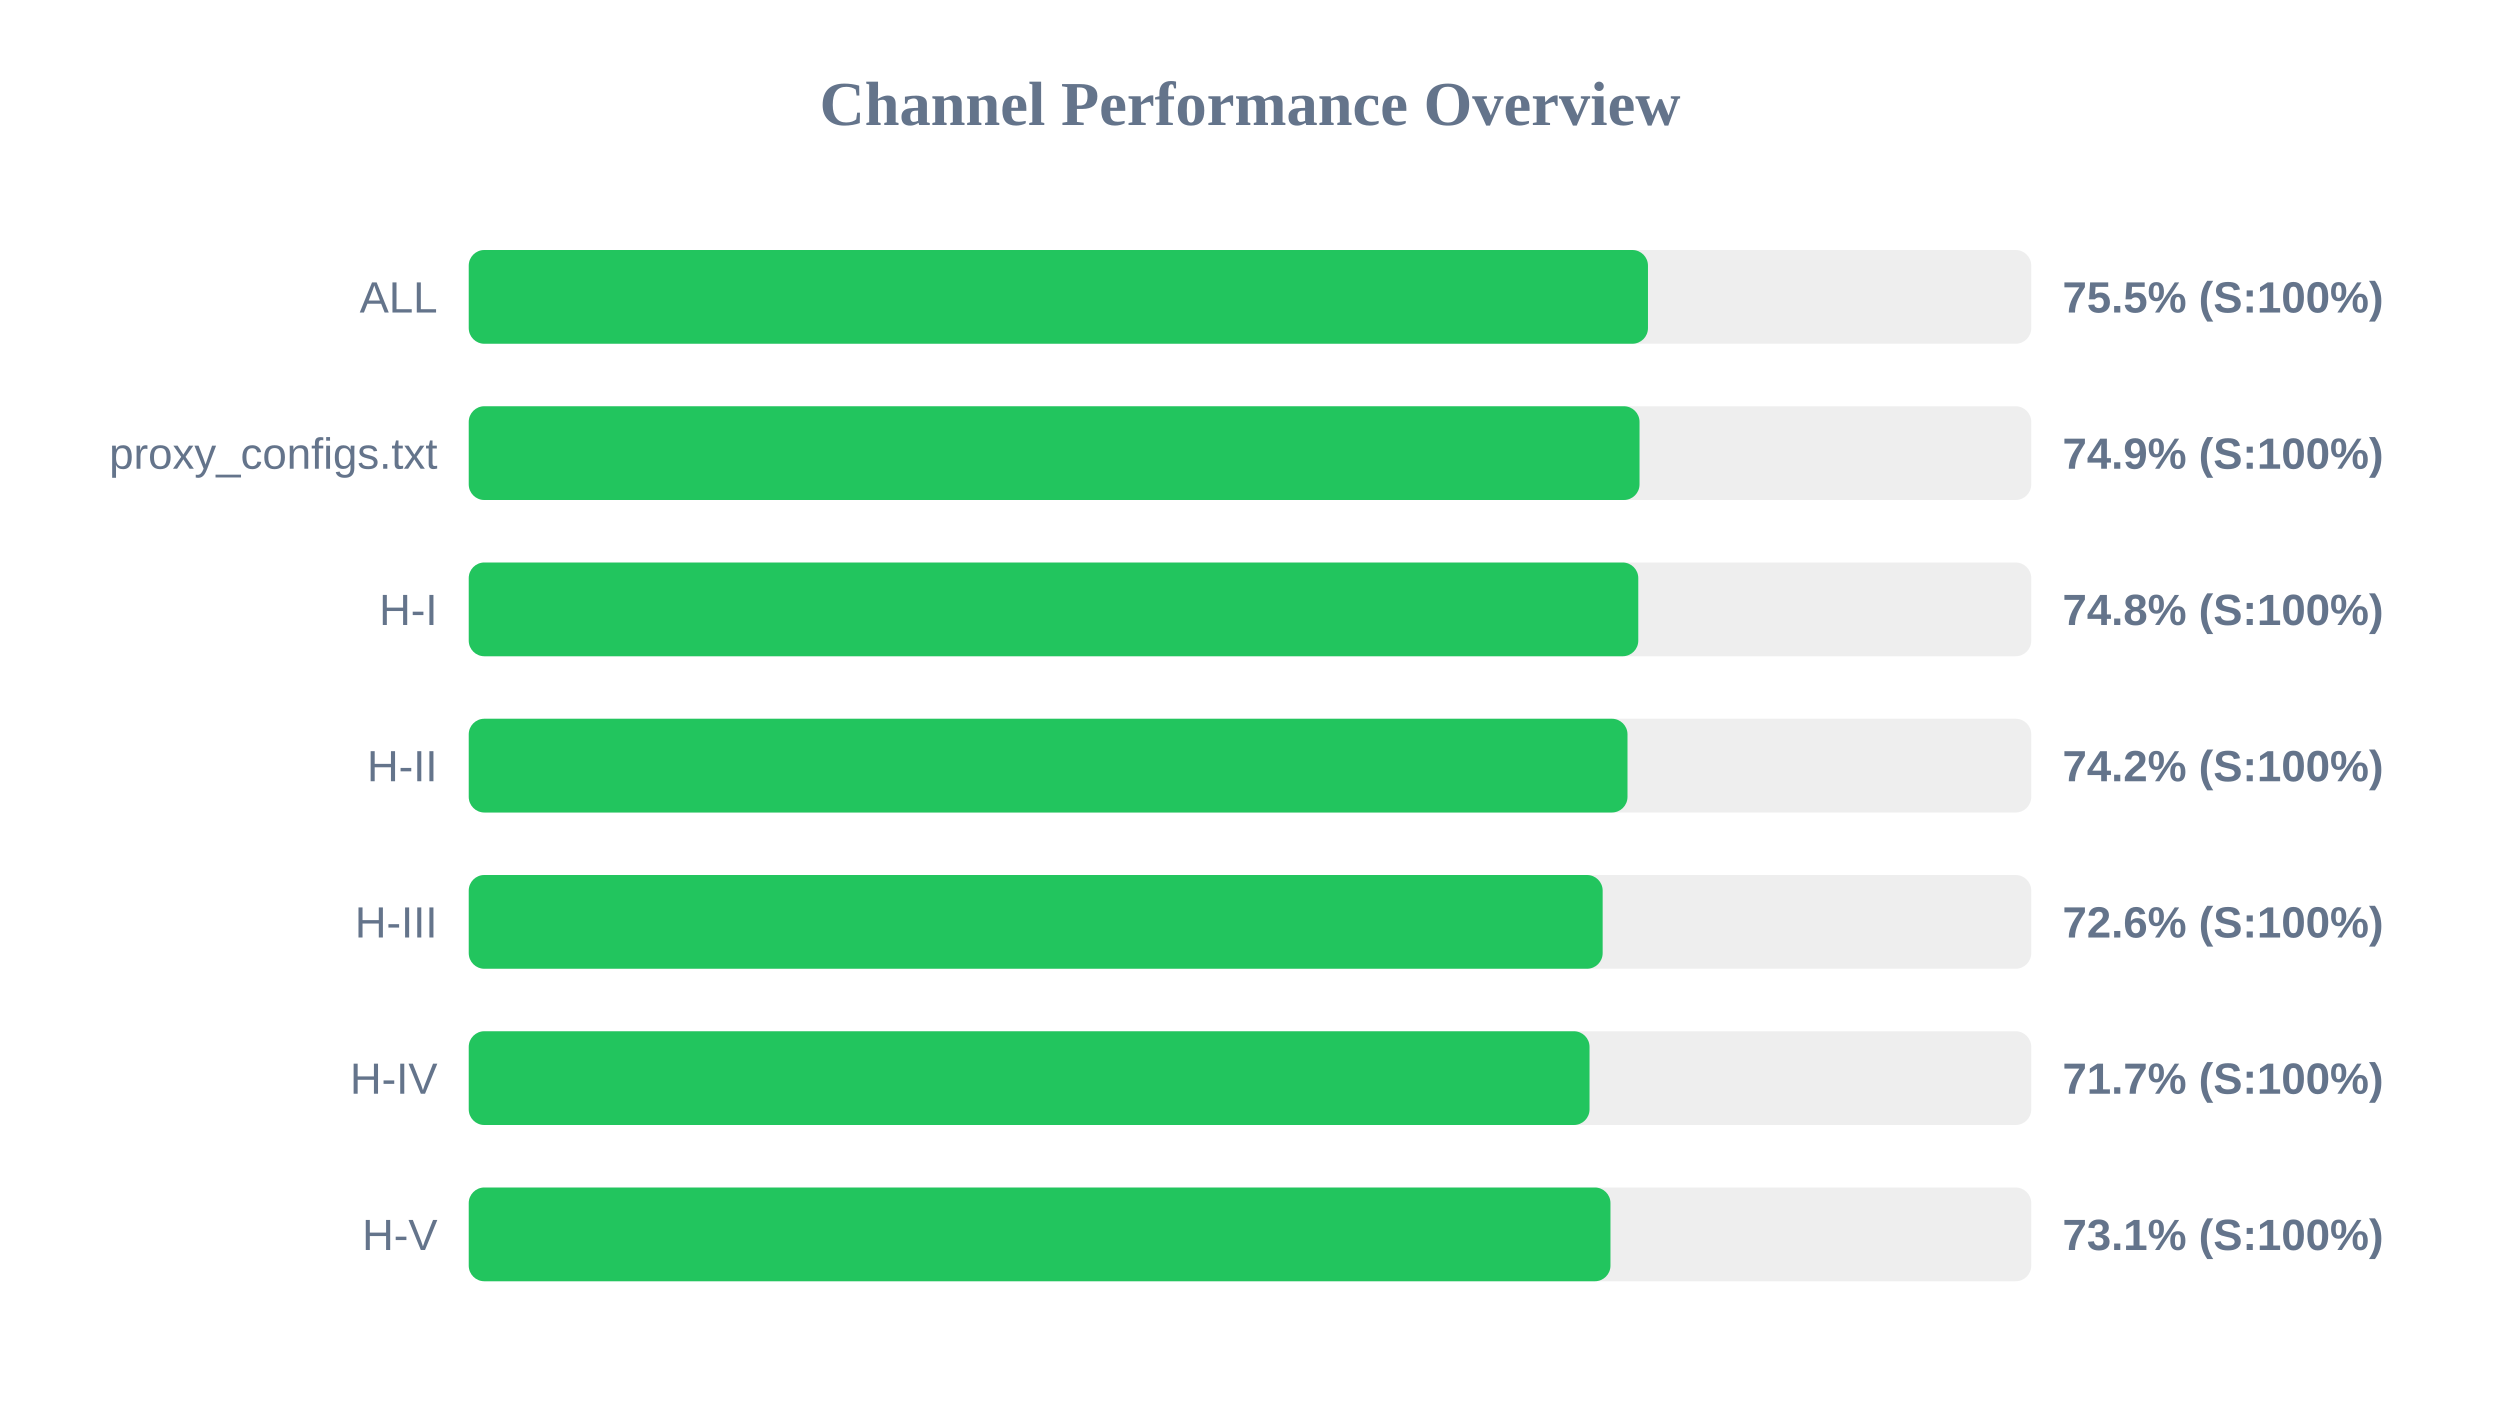
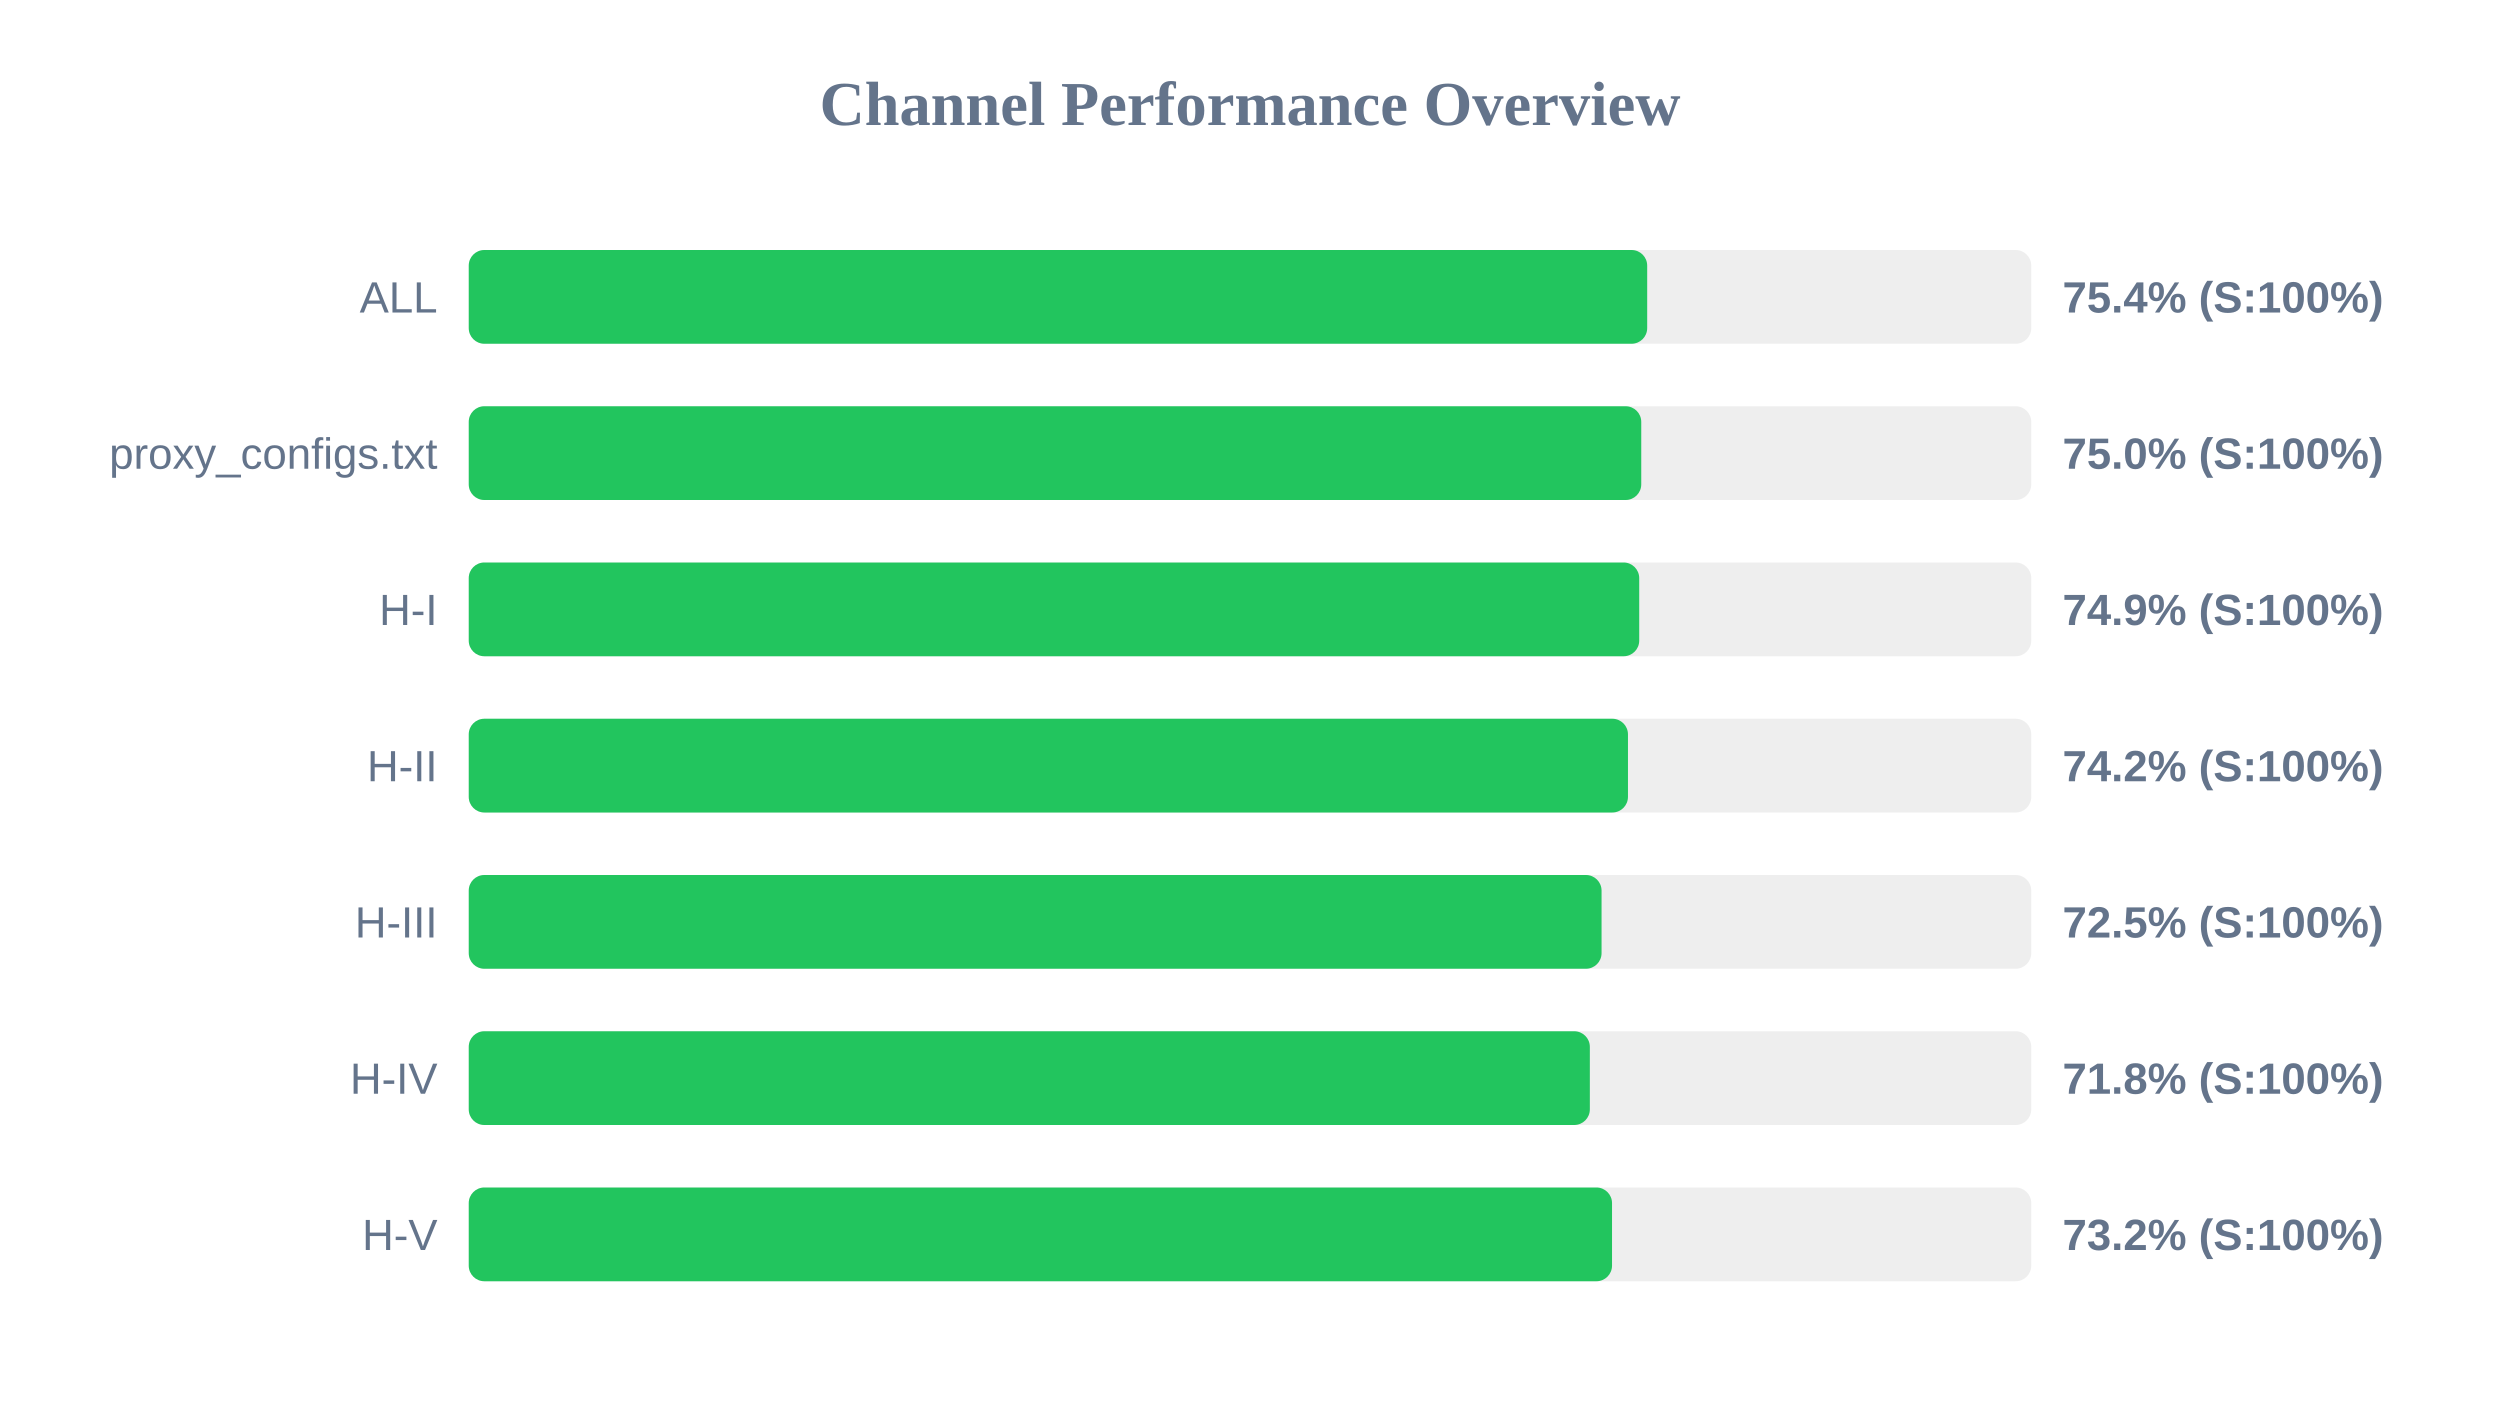
<svg xmlns="http://www.w3.org/2000/svg" width="800" height="450" version="1.1">
  <style>
        .row { font: 14px Arial; fill: #64748b; }
        .score { font: bold 14px Arial; fill: #64748b; }
    </style>
  <text x="400" y="40" text-anchor="middle" font-size="20px" font-weight="bold" fill="#64748b">Channel Performance Overview</text>
  <rect x="150" y="80" width="500" height="30" fill="#eee" rx="5" />
-   <rect x="150" y="80" width="377.35" height="30" fill="#22c55e" rx="5" />
+   <rect x="150" y="80" width="377.1" height="30" fill="#22c55e" rx="5" />
  <text x="140" y="100" text-anchor="end" class="row">ALL</text>
-   <text x="660" y="100" text-anchor="start" class="score">75.5% (S:100%)</text>
+   <text x="660" y="100" text-anchor="start" class="score">75.4% (S:100%)</text>
  <rect x="150" y="130" width="500" height="30" fill="#eee" rx="5" />
-   <rect x="150" y="130" width="374.65" height="30" fill="#22c55e" rx="5" />
+   <rect x="150" y="130" width="375.2" height="30" fill="#22c55e" rx="5" />
  <text x="140" y="150" text-anchor="end" class="row">proxy_configs.txt</text>
-   <text x="660" y="150" text-anchor="start" class="score">74.9% (S:100%)</text>
+   <text x="660" y="150" text-anchor="start" class="score">75.0% (S:100%)</text>
  <rect x="150" y="180" width="500" height="30" fill="#eee" rx="5" />
-   <rect x="150" y="180" width="374.25" height="30" fill="#22c55e" rx="5" />
+   <rect x="150" y="180" width="374.55" height="30" fill="#22c55e" rx="5" />
  <text x="140" y="200" text-anchor="end" class="row">H-I</text>
-   <text x="660" y="200" text-anchor="start" class="score">74.8% (S:100%)</text>
+   <text x="660" y="200" text-anchor="start" class="score">74.9% (S:100%)</text>
  <rect x="150" y="230" width="500" height="30" fill="#eee" rx="5" />
-   <rect x="150" y="230" width="370.8" height="30" fill="#22c55e" rx="5" />
+   <rect x="150" y="230" width="370.95" height="30" fill="#22c55e" rx="5" />
  <text x="140" y="250" text-anchor="end" class="row">H-II</text>
  <text x="660" y="250" text-anchor="start" class="score">74.2% (S:100%)</text>
  <rect x="150" y="280" width="500" height="30" fill="#eee" rx="5" />
-   <rect x="150" y="280" width="362.85" height="30" fill="#22c55e" rx="5" />
+   <rect x="150" y="280" width="362.5" height="30" fill="#22c55e" rx="5" />
  <text x="140" y="300" text-anchor="end" class="row">H-III</text>
-   <text x="660" y="300" text-anchor="start" class="score">72.6% (S:100%)</text>
+   <text x="660" y="300" text-anchor="start" class="score">72.5% (S:100%)</text>
  <rect x="150" y="330" width="500" height="30" fill="#eee" rx="5" />
-   <rect x="150" y="330" width="358.65" height="30" fill="#22c55e" rx="5" />
+   <rect x="150" y="330" width="358.75" height="30" fill="#22c55e" rx="5" />
  <text x="140" y="350" text-anchor="end" class="row">H-IV</text>
-   <text x="660" y="350" text-anchor="start" class="score">71.7% (S:100%)</text>
+   <text x="660" y="350" text-anchor="start" class="score">71.8% (S:100%)</text>
  <rect x="150" y="380" width="500" height="30" fill="#eee" rx="5" />
-   <rect x="150" y="380" width="365.35" height="30" fill="#22c55e" rx="5" />
+   <rect x="150" y="380" width="365.85" height="30" fill="#22c55e" rx="5" />
  <text x="140" y="400" text-anchor="end" class="row">H-V</text>
-   <text x="660" y="400" text-anchor="start" class="score">73.1% (S:100%)</text>
+   <text x="660" y="400" text-anchor="start" class="score">73.2% (S:100%)</text>
</svg>
